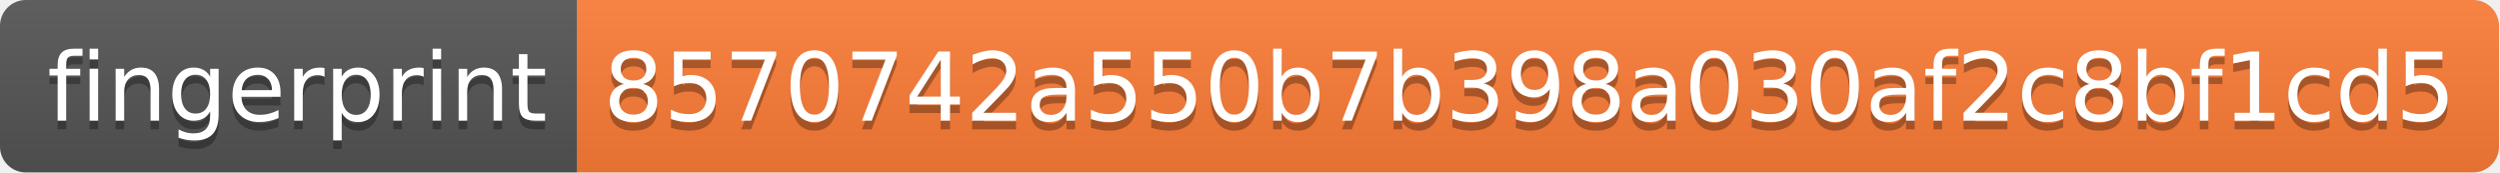
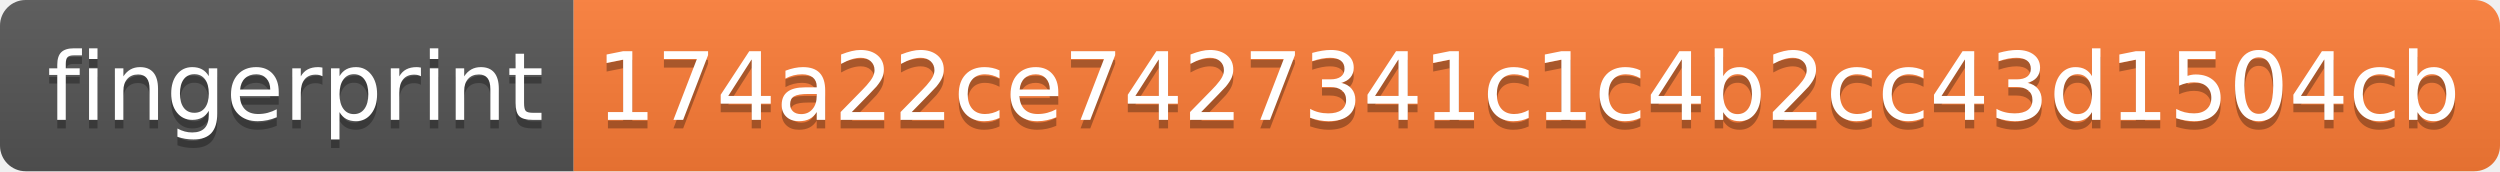
- <svg xmlns="http://www.w3.org/2000/svg" width="290" height="20">
+ <svg xmlns="http://www.w3.org/2000/svg" width="292" height="20">
  <linearGradient id="s" x2="0" y2="100%">
    <stop offset="0" stop-color="#bbb" stop-opacity=".1" />
    <stop offset="1" stop-opacity=".1" />
  </linearGradient>
  <clipPath id="r">
-     <rect width="290" height="20" rx="3" fill="#fff" />
+     <rect width="292" height="20" rx="3" fill="#fff" />
  </clipPath>
  <g clip-path="url(#r)">
    <rect width="67" height="20" fill="#555" />
-     <rect x="67" width="223" height="20" fill="#fe7d37" />
-     <rect width="290" height="20" fill="url(#s)" />
+     <rect x="67" width="225" height="20" fill="#fe7d37" />
+     <rect width="292" height="20" fill="url(#s)" />
  </g>
  <g fill="#fff" text-anchor="middle" font-family="Verdana,Geneva,DejaVu Sans,sans-serif" text-rendering="geometricPrecision" font-size="110">
    <text x="345" y="150" fill="#010101" fill-opacity=".3" transform="scale(.1)" textLength="570">fingerprint</text>
    <text x="345" y="140" transform="scale(.1)" textLength="570">fingerprint</text>
-     <text x="1775" y="150" fill="#010101" fill-opacity=".3" transform="scale(.1)" textLength="2130">8570742a550b7b398a030af2c8bf1cd5</text>
-     <text x="1775" y="140" transform="scale(.1)" textLength="2130">8570742a550b7b398a030af2c8bf1cd5</text>
+     <text x="1785" y="150" fill="#010101" fill-opacity=".3" transform="scale(.1)" textLength="2150">174a22ce7427341c1c4b2cc43d1504cb</text>
+     <text x="1785" y="140" transform="scale(.1)" textLength="2150">174a22ce7427341c1c4b2cc43d1504cb</text>
  </g>
</svg>
